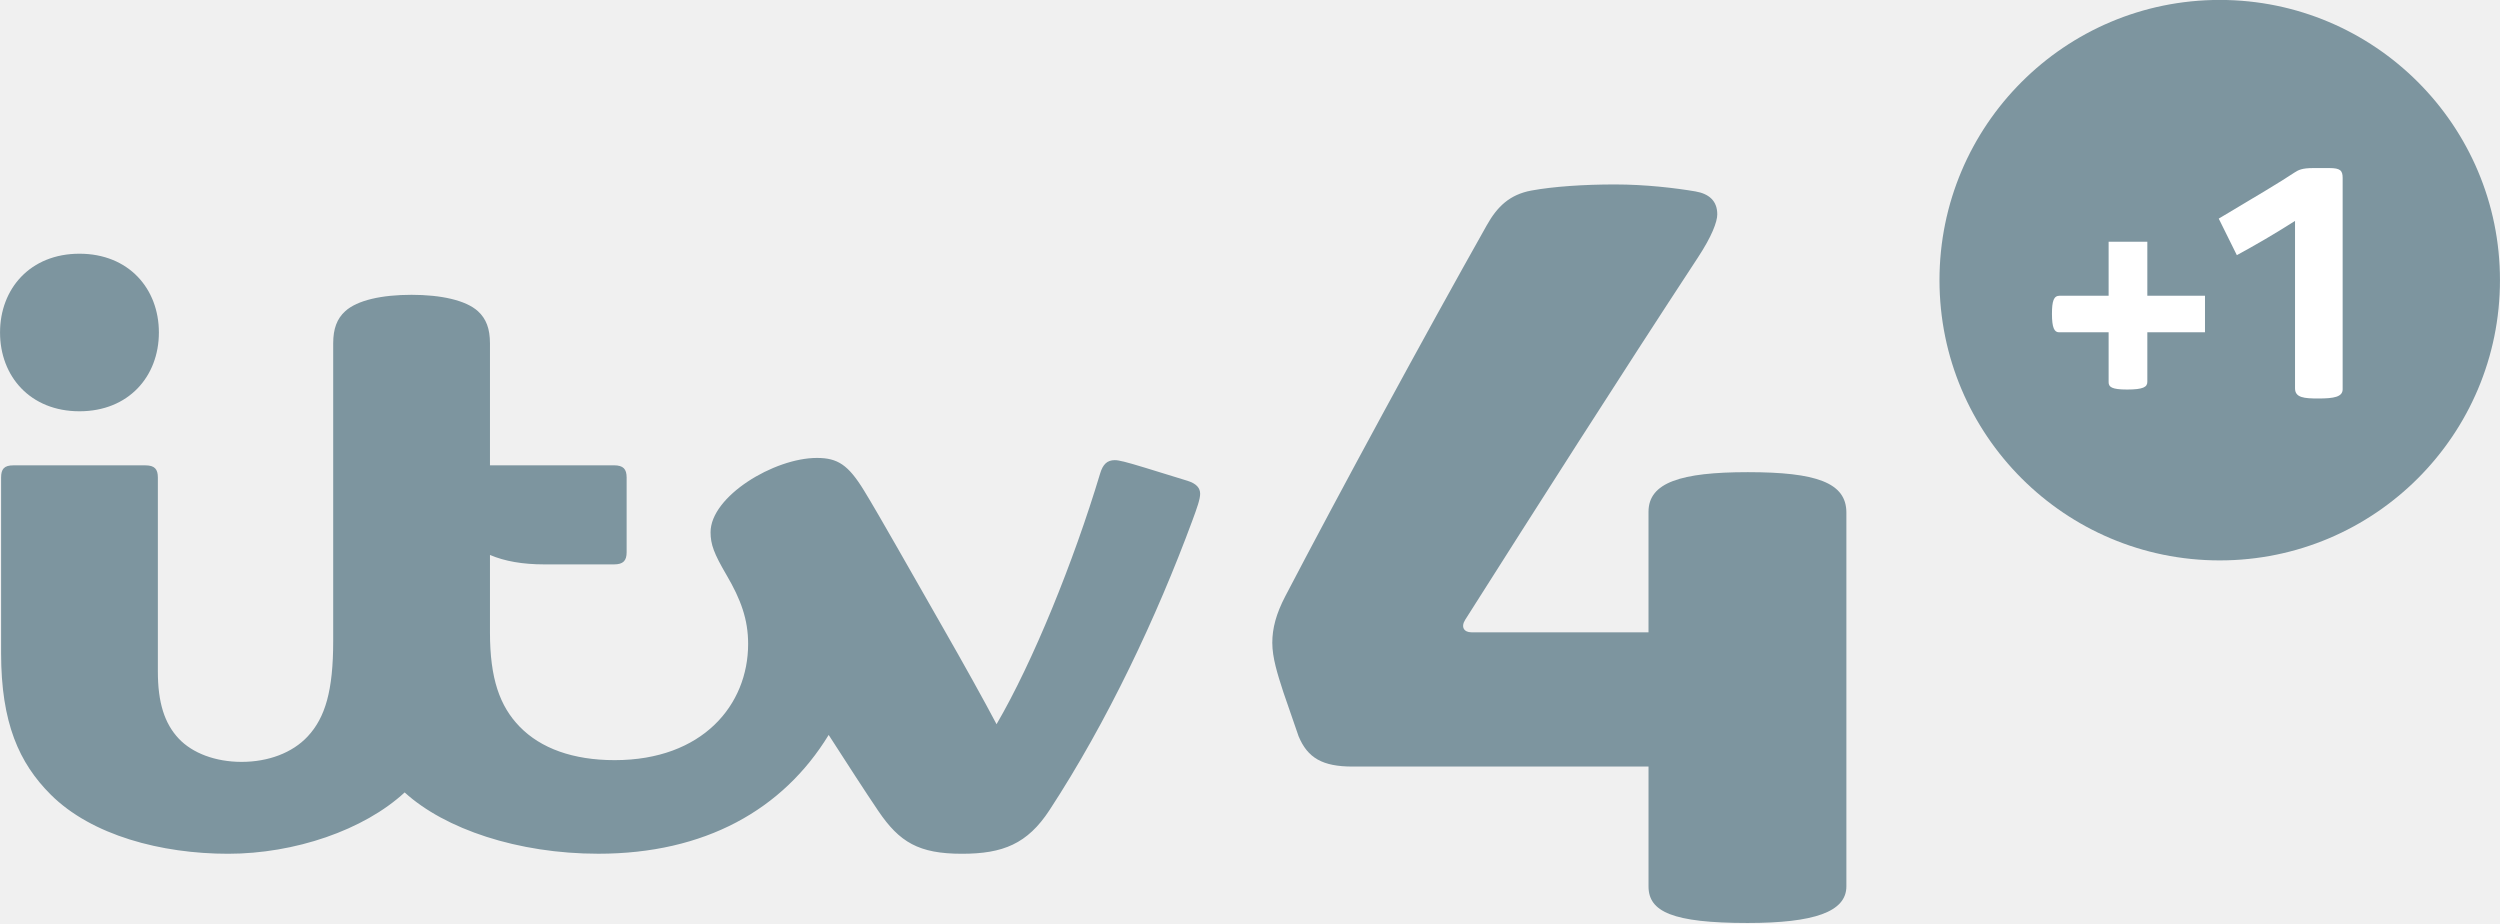
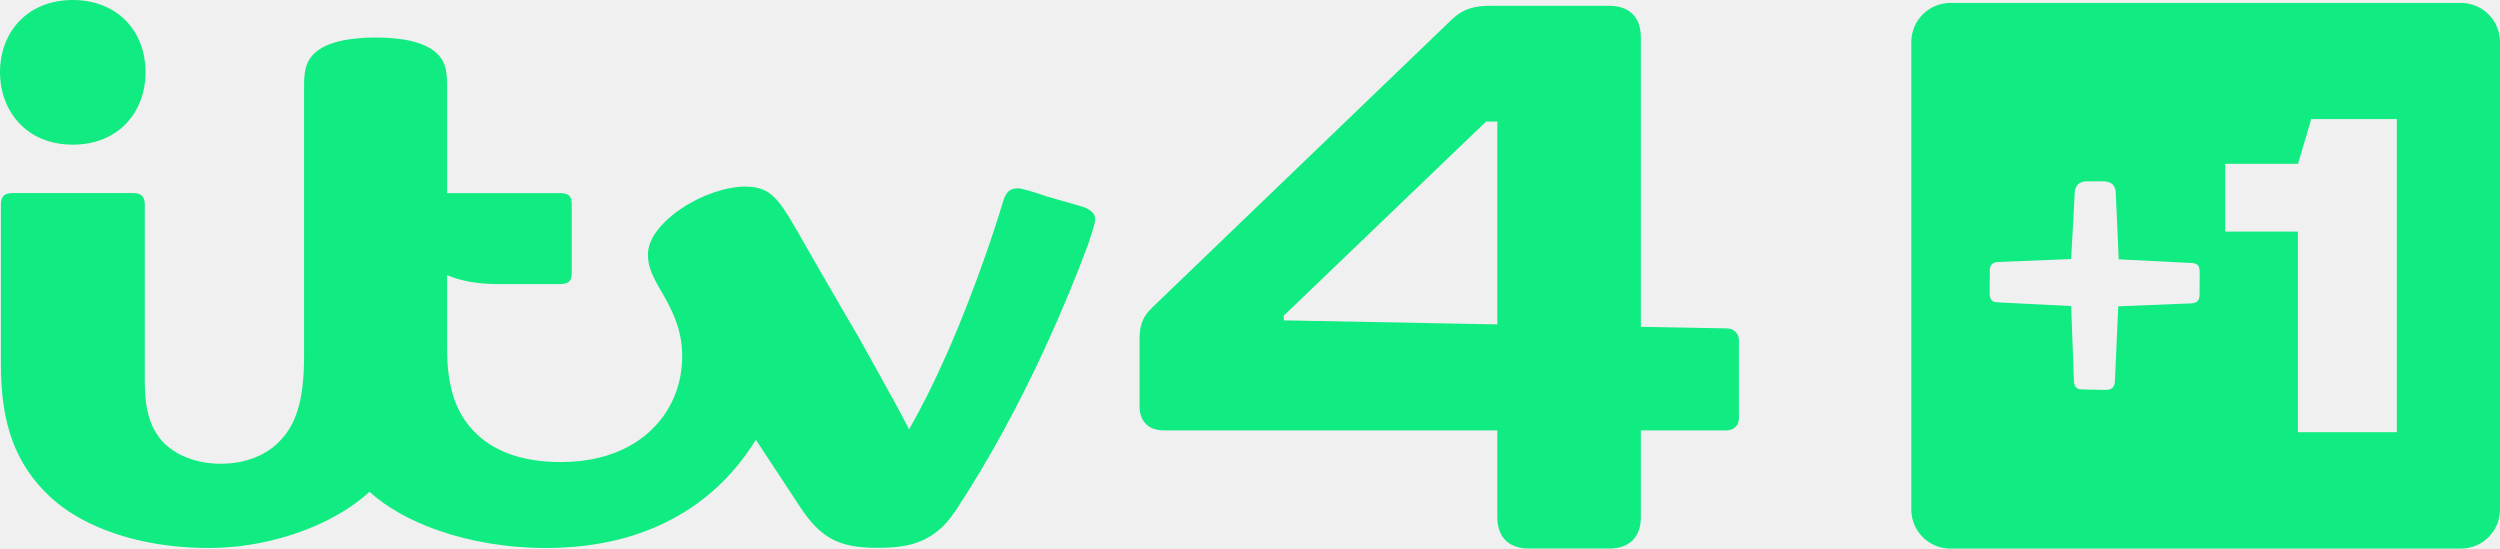
- <svg xmlns="http://www.w3.org/2000/svg" version="1.1" viewBox="0 0 335.13 123.78">
-   <defs>
-     <clipPath id="a">
-       <path d="m54.567 768.34h111.6v44.641h-111.6v-44.641z" />
-     </clipPath>
-   </defs>
-   <g transform="translate(-71.174 28.434)">
-     <g transform="translate(-172.29 -53.485)">
-       <circle transform="matrix(1.7815 0 0 1.7815 30.16 -843.32)" cx="286.76" cy="508.52" r="21.087" fill="#7d959f" fill-rule="evenodd" />
-       <g transform="matrix(.041182 0 0 .041182 487.04 38.095)" fill="#fff">
-         <path d="m949.17 764.91h-161.43c-15.346 0-23-14.825-23-60 0-42.126 5.791-59 25-59h159.43v-175.8h126v175.8h187.7v119h-187.7v161.33c0 16.73-13.223 25-66 25-50.172 0-60-8.428-60-24z" />
-         <path d="m1632.1 980.4c-46.515 0-76.143-2.477-76.143-33.036v-545c-67.536 43.028-129.92 79.19-189.39 111.46l-58.968-118.95c127.73-76.038 199.37-118.59 246.86-150.13 12.828-8.402 24.877-14.383 60.502-14.383h53c35.168 0 43 7.96 43 32v688c0 24.847-28.253 30.036-78.857 30.036z" />
-       </g>
-     </g>
-     <g transform="translate(174.32 -72.965)">
-       <g transform="matrix(1.25 0 0 -1.25 -670.37 421.62)">
-         <g transform="matrix(1.7742 0 0 1.7742 356.97 -1160.5)" fill="#7d959f">
-           <g clip-path="url(#a)" fill="#7d959f">
-             <g transform="translate(160.21 795.59)">
-               <path d="m0 0c-4.05 0-6.001-0.628-6.001-2.396v-7.284h-10.701c-0.451 0-0.658 0.319-0.375 0.765 4.335 6.832 9.186 14.454 14.075 21.909 0.824 1.256 1.158 2.134 1.158 2.59 0 0.807-0.492 1.244-1.323 1.386-1.199 0.205-3.017 0.421-4.868 0.421-1.865 0-3.708-0.123-5.043-0.368-1.319-0.244-2.066-0.976-2.691-2.085-3.779-6.706-8.954-16.245-12.183-22.43-0.556-1.065-0.789-1.942-0.789-2.821 0-0.907 0.314-1.892 0.671-2.992l0.917-2.655c0.548-1.322 1.456-1.835 3.264-1.835h17.889v-7.248c0-1.518 1.436-2.207 5.988-2.207 4.024 0 5.972 0.673 5.972 2.216v22.589c0 1.817-1.826 2.445-5.96 2.445" fill="#7d959f" />
-             </g>
-             <g transform="translate(79.442 806.31)">
-               <path d="m0 0c-1.802 0-3.282-0.326-4.012-0.992-0.496-0.452-0.725-1.057-0.725-1.94v-18.006c0-2.993-0.481-4.616-1.539-5.753-0.93-1-2.391-1.541-3.999-1.541-1.57 0-2.962 0.522-3.791 1.399-0.865 0.914-1.269 2.182-1.269 4.057v11.727c0 0.513-0.192 0.741-0.759 0.741h-7.971c-0.561 0-0.746-0.22-0.746-0.744v-10.601c0-4.232 1.091-6.648 2.996-8.553 2.475-2.475 6.705-3.58 10.725-3.58 4.014 0 8.2 1.423 10.673 3.708 2.428-2.213 6.839-3.706 11.708-3.706 6.432 0 11.161 2.659 13.921 7.181 1.225-1.898 2.131-3.309 3-4.595 1.282-1.893 2.447-2.588 5.056-2.588 2.471 0 3.955 0.593 5.291 2.637 3.505 5.36 6.493 11.698 8.646 17.53 0.269 0.73 0.461 1.262 0.461 1.595 0 0.342-0.222 0.61-0.752 0.778-0.515 0.163-1.897 0.587-2.59 0.798-1.152 0.351-1.57 0.454-1.819 0.454-0.466 0-0.72-0.261-0.882-0.799-1.615-5.373-4.072-11.411-6.264-15.162-0.718 1.37-2.045 3.753-3.277 5.902-1.905 3.324-3.787 6.679-4.732 8.22-0.955 1.558-1.594 1.973-2.85 1.973-2.591 0-6.427-2.324-6.427-4.491 0-0.736 0.204-1.287 0.967-2.59 0.868-1.482 1.304-2.685 1.304-4.163 0-3.685-2.752-7.023-8.067-7.023-2.522 0-4.47 0.716-5.738 2.018-1.211 1.243-1.8 2.914-1.8 5.704v4.681c0.886-0.379 1.975-0.571 3.287-0.571h4.208c0.567 0 0.766 0.228 0.766 0.74v4.508c0 0.513-0.199 0.741-0.766 0.741h-7.495v7.374c0 0.883-0.23 1.488-0.726 1.94-0.731 0.666-2.237 0.992-4.013 0.992m-20.074-7.04c-2.968 0-4.801 2.107-4.801 4.762 0 2.656 1.833 4.762 4.801 4.762s4.801-2.106 4.801-4.762c0-2.655-1.833-4.762-4.801-4.762" fill="#7d959f" />
-             </g>
-           </g>
-         </g>
-       </g>
-     </g>
-   </g>
+ <svg xmlns="http://www.w3.org/2000/svg" width="1e3" height="219.44" version="1.1" viewBox="0 0 1e3 219.44" xml:space="preserve">
+   <path d="m596.45 2.319c-6.214 0-10.71 0.847-15.693 5.452l-119.79 115.16c-4.621 4.443-5.149 8.2-5.149 13.374v26.294c0 4.6 2.309 9.572 9.9 9.572h133.2v34.557c0 8.812 5.238 12.693 12.685 12.693h32.053c7.447 1e-5 12.685-3.881 12.685-12.693v-34.568h34.477c2.627 0 4.742-2.041 4.742-4.578v-31.647c0-2.537-2.115-4.578-4.742-4.578l-34.477-0.624v-115.72c0-8.812-5.238-12.693-12.685-12.693zm-2.017 46.299h4.492v81.142l-85.409-1.615v-1.895s68.393-65.616 80.917-77.632z" fill="#10eb82" stroke-width=".696" />
+   <path d="m29.094 0c-18.075 0-29.063 12.83-29.087 28.743l-0.008 0.003v0.049c0 0.025 0.001 0.047 0.001 0.068-4.039e-5 0.02-0.001 0.043-0.001 0.068v0.028l0.007 7e-3c0.039 7.778 2.692 14.998 7.643 20.276 4.958 5.285 12.219 8.62 21.444 8.62 9.193 0 16.439-3.253 21.437-8.515 4.96-5.223 7.65-12.424 7.691-20.374l0.008-5e-3v-0.035c0-0.025-0.001-0.048-0.001-0.068 4e-5 -0.021 0.001-0.043 0.001-0.068v-0.049l-0.008-3e-3c-0.043-7.908-2.674-15.013-7.632-20.21-4.997-5.237-12.303-8.534-21.496-8.534zm121.26 15.002c-10.883 0-19.764 1.909-24.346 6.092-3.315 3.022-4.378 6.539-4.378 12.985v108.27c0 9.188-0.824 15.846-2.455 21.325-1.574 5.288-3.902 9.197-6.965 12.411l-1e-3 1e-3c-5.231 5.789-13.696 9.411-23.959 9.411-9.443 0-17.703-3.214-22.973-8.591l-0.001-1e-3c-2.691-2.936-4.555-6.268-5.734-10.338-1.124-3.879-1.626-8.19-1.626-13.705v-71.039c0-1.563-0.355-2.712-1.1-3.472-0.745-0.76-1.865-1.113-3.59-1.113h-48.138c-1.707 0-2.929 0.339-3.662 1.099-0.731 0.757-1.071 1.911-1.071 3.506v63.865c0 11.377 1.306 21.68 4.705 30.779 3.082 8.252 7.886 15.614 14.996 22.259 3.036 2.797 6.54 5.429 10.574 7.768v-1e-3c14.736 8.619 33.673 12.679 52.708 12.679 16.865 0 33.682-4.107 47.672-11.137 6.378-3.205 12.091-7.019 16.778-11.328 7.124 6.401 16.193 11.397 26.714 15.157 13.028 4.656 28.216 7.319 43.846 7.319 21.092 0 38.943-4.722 53.487-13.229 12.713-7.437 22.764-17.533 30.508-30.078 5.382 8.234 11.327 17.195 18.229 27.682 3.87 5.721 7.672 9.643 12.318 12.096 4.844 2.558 10.397 3.458 18.275 3.458 8.28 0 15.485-0.881 22.145-5.404v-1e-3h1e-3c4.136-2.96 6.544-5.814 9.65-10.569 12.767-19.387 24.803-41.783 34.838-63.536 6.493-14.077 12.669-28.933 17.446-41.882v-1e-3l1e-3 -1e-3c0.917-2.833 1.688-5.006 2.463-7.827v-1e-3l1e-3 -1e-3c0.239-1.053 0.363-1.954 0.287-2.747-0.076-0.793-0.356-1.48-0.915-2.089h-1e-3c-0.938-1.007-1.895-1.515-3.672-2.278l-4e-3 -3e-3 -1.276-0.375-13.4-3.851-3e-3 -1e-3c-3.115-1.058-5.641-1.867-7.577-2.411-1.937-0.545-3.28-0.826-4.052-0.826-1.425 0-2.783 0.366-3.665 1.191-0.876 0.818-1.571 2.028-2.064 3.665-4.764 15.767-9.719 29.386-14.147 40.805-2.725 7.029-5.551 13.852-8.553 20.646-4.917 11.128-9.528 20.477-15.052 30.086-4.299-8.322-7.246-13.617-12.929-23.838h1e-3c-1.979-3.577-3.79-6.836-5.422-9.758l-1e-3 -3e-3c-1.06-2.031-2.804-4.948-4.454-7.715v-1e-3c-3.798-6.547-4.311-7.361-11.548-19.896v-1e-3c-4.92-8.461-8.026-14.146-13.872-24.064v-1e-3l-0.125-0.212v0.037c-2.827-4.582-5.258-7.457-7.87-9.246-2.656-1.819-5.964-2.384-9.358-2.384-7.44 0-17.278 3.333-25.035 8.488-2.725 1.77-5.241 3.781-7.359 5.931-4.084 4.145-6.468 8.415-6.468 12.7 0 4.694 1.407 8.163 5.838 15.624 5.231 8.937 7.865 16.237 7.865 25.141 0 8.922-2.693 17.508-8.005 24.585-3.418 4.553-7.772 8.351-12.996 11.247-7.306 4.051-16.324 6.465-27.718 6.465-16.103 0-27.563-4.835-34.596-12.332v-1e-3h-1e-3c-6.654-6.834-10.737-16.405-10.737-33.233v-29.191l0.016 7e-3c5.336 2.253 12.024 3.547 19.874 3.547h25.245c1.725 0 2.977-0.289 3.736-1.053 0.759-0.764 0.998-1.976 0.998-3.537v-27.19c0-1.56-0.239-2.768-0.998-3.533-0.759-0.764-2.011-1.053-3.736-1.053h-45.13v-43.288c0-3.445-0.287-5.92-0.977-7.907s-1.784-3.481-3.387-4.959c-4.585-4.182-13.297-6.092-24.108-6.092z" fill="#10eb82" stroke-width=".696" />
+   <path d="m780.19 1.168c-8.679 0-15.665 6.987-15.665 15.666v186.94c0 8.679 6.986 15.666 15.665 15.666h204.14c8.678 0 15.665-6.987 15.665-15.666v-186.94c0-8.679-6.986-15.666-15.665-15.666zm144.31 46.451h34.231v125.26h-39.58v-80.236h-29.078v-27.125h29.147zm-90.351 24.921 7.689 3e-3c2.573 0.223 4.417 1.356 4.485 4.872l1.161 26.317 28.123 1.418c2.244 0.113 4.277-0.029 4.277 3.801l-0.064 9.178c-0.046 1.925-0.989 3.162-3.441 3.223l-29.075 1.176v0.043l-1.33 29.682c-0.099 2.217-0.842 3.709-3.628 3.709l-9.476-0.183c-1.549-0.039-3.131-0.418-3.292-3.199l-1.112-30.157-28.33-1.427c-2.244-0.113-4.277 0.029-4.277-3.801l0.064-9.178c0.046-1.925 0.989-3.162 3.441-3.223l29.097-1.177 1.44-26.593c0.066-1.796 0.858-4.132 4.249-4.485z" fill="#10eb82" stroke-width=".696" />
</svg>
